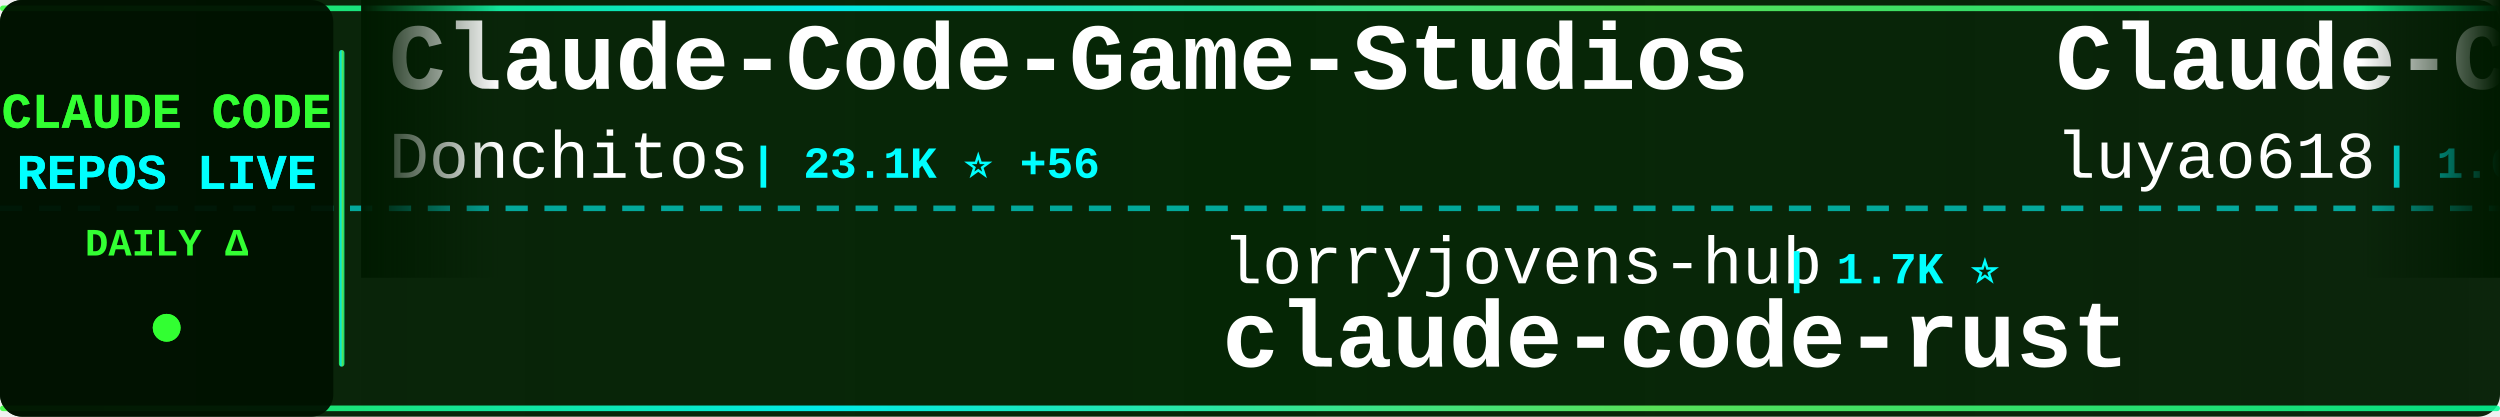
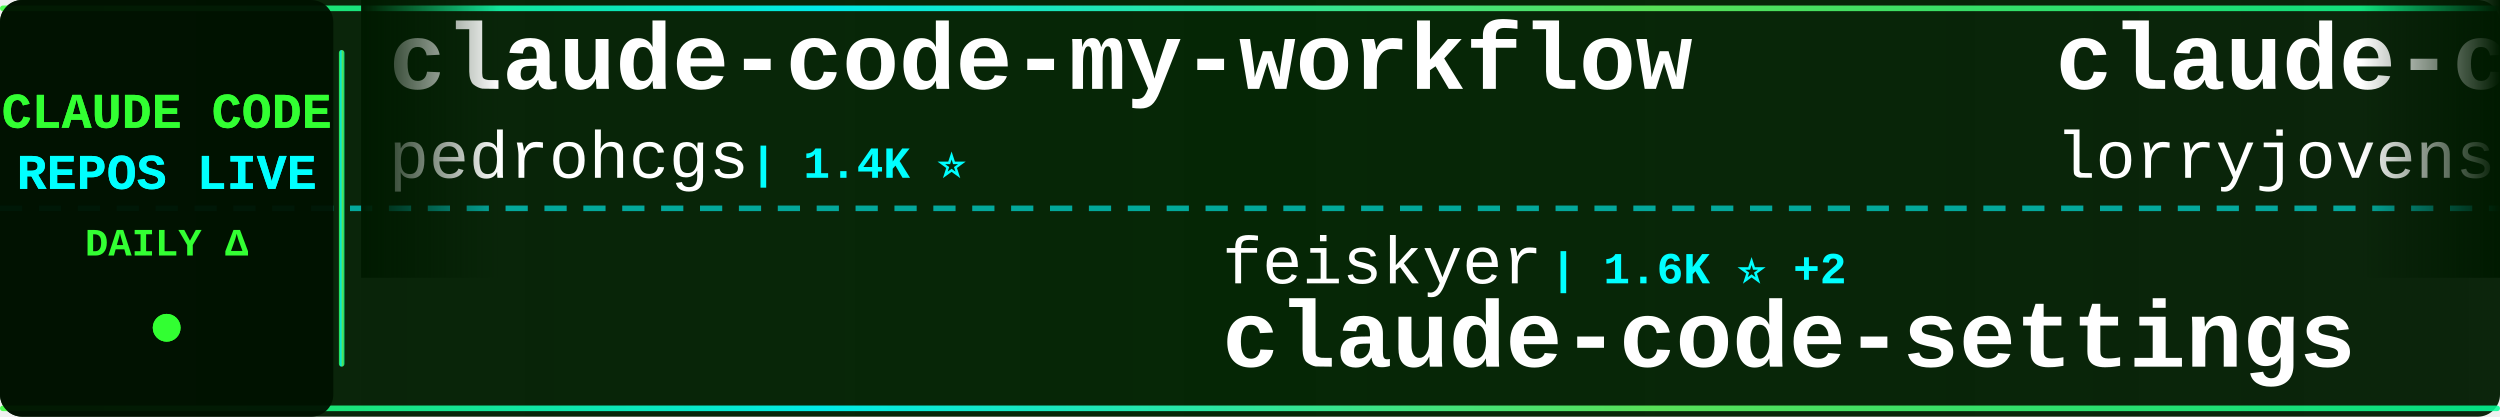
<svg xmlns="http://www.w3.org/2000/svg" width="900" height="150">
  <defs>
    <linearGradient id="tickerBg" x1="0%" y1="0%" x2="100%" y2="0%">
      <stop offset="0%" style="stop-color:#001a00;stop-opacity:0.95" />
      <stop offset="50%" style="stop-color:#002200;stop-opacity:0.98" />
      <stop offset="100%" style="stop-color:#001a00;stop-opacity:0.95" />
    </linearGradient>
    <linearGradient id="borderGrad" x1="0%" y1="0%" x2="100%" y2="0%">
      <stop offset="0%" style="stop-color:#33ff33;stop-opacity:0.85">
        <animate attributeName="stop-opacity" values="0.85;1;0.85" dur="2s" repeatCount="indefinite" />
      </stop>
      <stop offset="33%" style="stop-color:#00ffff;stop-opacity:0.9">
        <animate attributeName="stop-opacity" values="0.9;1;0.9" dur="2.2s" repeatCount="indefinite" />
      </stop>
      <stop offset="66%" style="stop-color:#66ff66;stop-opacity:0.85">
        <animate attributeName="stop-opacity" values="0.85;1;0.85" dur="1.8s" repeatCount="indefinite" />
      </stop>
      <stop offset="100%" style="stop-color:#00ff99;stop-opacity:0.85">
        <animate attributeName="stop-opacity" values="0.85;1;0.85" dur="2s" repeatCount="indefinite" />
      </stop>
    </linearGradient>
    <filter id="textGlow">
      <feGaussianBlur stdDeviation="0.1" result="coloredBlur" />
      <feMerge>
        <feMergeNode in="coloredBlur" />
        <feMergeNode in="SourceGraphic" />
      </feMerge>
    </filter>
    <filter id="metricGlow">
      <feGaussianBlur stdDeviation="0.2" result="coloredBlur" />
      <feMerge>
        <feMergeNode in="coloredBlur" />
        <feMergeNode in="SourceGraphic" />
      </feMerge>
    </filter>
    <linearGradient id="leftFade" x1="0%" y1="0%" x2="100%" y2="0%">
      <stop offset="0%" style="stop-color:#001a00;stop-opacity:1" />
      <stop offset="100%" style="stop-color:#001a00;stop-opacity:0" />
    </linearGradient>
    <linearGradient id="rightFade" x1="0%" y1="0%" x2="100%" y2="0%">
      <stop offset="0%" style="stop-color:#001a00;stop-opacity:0" />
      <stop offset="100%" style="stop-color:#001a00;stop-opacity:1" />
    </linearGradient>
  </defs>
  <rect width="900" height="150" fill="url(#tickerBg)" rx="8" />
  <rect x="0" y="2" width="900" height="2" fill="url(#borderGrad)" rx="1" />
  <rect x="0" y="146" width="900" height="2" fill="url(#borderGrad)" rx="1" />
  <line x1="0" y1="75" x2="900" y2="75" stroke="#00ffff" stroke-width="2" stroke-dasharray="8 6" opacity="0.6" />
  <rect x="0" y="0" width="120" height="150" fill="#001100" opacity="0.95" rx="8" />
  <text x="60" y="46" font-family="'Courier New', monospace" font-size="18" font-weight="bold" fill="#33ff33" text-anchor="middle" filter="url(#textGlow)">
    CLAUDE CODE
  </text>
  <text x="60" y="68" font-family="'Courier New', monospace" font-size="18" font-weight="bold" fill="#00ffff" text-anchor="middle" filter="url(#textGlow)">
    REPOS LIVE
  </text>
  <text x="60" y="92" font-family="'Courier New', monospace" font-size="14" font-weight="bold" fill="#33ff33" text-anchor="middle">
    DAILY Δ
  </text>
  <circle cx="60" cy="118" r="5" fill="#33ff33" filter="url(#metricGlow)">
    <animate attributeName="r" values="4;6;4" dur="1.5s" repeatCount="indefinite" />
    <animate attributeName="opacity" values="0.6;1;0.6" dur="1.5s" repeatCount="indefinite" />
  </circle>
  <rect x="122" y="18" width="2" height="114" fill="url(#borderGrad)" rx="1" />
  <clipPath id="tickerClip">
    <rect x="130" y="0" width="770" height="150" />
  </clipPath>
  <g clip-path="url(#tickerClip)">
    <g id="tickerItems">
      <animateTransform attributeName="transform" attributeType="XML" type="translate" from="0 0" to="-3000 0" dur="54s" repeatCount="indefinite" />
      <g transform="translate(0, 0)">
-         <text x="140" y="32" font-family="'Courier New', monospace" font-size="34" font-weight="bold" fill="#ffffff">Claude-Code-Game-Studios</text>
-         <text x="140" y="64" font-family="'Courier New', monospace" font-size="24" font-weight="normal" fill="#ffffff" opacity="1.0">Donchitos</text>
-         <text x="270" y="64" font-family="'Courier New', monospace" font-size="16" font-weight="bold" fill="#00ffff"> | 23.1K ⭐ +56</text>
+         <text x="140" y="32" font-family="'Courier New', monospace" font-size="34" font-weight="bold" fill="#ffffff">claude-code-my-workflow</text>
+         <text x="140" y="64" font-family="'Courier New', monospace" font-size="24" font-weight="normal" fill="#ffffff" opacity="1.0">pedrohcgs</text>
+         <text x="270" y="64" font-family="'Courier New', monospace" font-size="16" font-weight="bold" fill="#00ffff"> | 1.4K ⭐</text>
      </g>
      <g transform="translate(300, 0)">
-         <text x="140" y="102" font-family="'Courier New', monospace" font-size="24" font-weight="normal" fill="#ffffff" opacity="1.0">lorryjovens-hub</text>
-         <text x="342" y="102" font-family="'Courier New', monospace" font-size="16" font-weight="bold" fill="#00ffff"> | 1.7K ⭐</text>
-         <text x="140" y="132" font-family="'Courier New', monospace" font-size="34" font-weight="bold" fill="#ffffff">claude-code-rust</text>
-       </g>
-       <g transform="translate(600, 0)">
-         <text x="140" y="32" font-family="'Courier New', monospace" font-size="34" font-weight="bold" fill="#ffffff">Claude-Code-Source-Study</text>
-         <text x="140" y="64" font-family="'Courier New', monospace" font-size="24" font-weight="normal" fill="#ffffff" opacity="1.0">luyao618</text>
-         <text x="258" y="64" font-family="'Courier New', monospace" font-size="16" font-weight="bold" fill="#00ffff"> | 1.6K ⭐</text>
-       </g>
-       <g transform="translate(900, 0)">
-         <text x="140" y="102" font-family="'Courier New', monospace" font-size="24" font-weight="normal" fill="#ffffff" opacity="1.0">xu-xiang</text>
-         <text x="258" y="102" font-family="'Courier New', monospace" font-size="16" font-weight="bold" fill="#00ffff"> | 1.7K ⭐ +6</text>
-         <text x="140" y="132" font-family="'Courier New', monospace" font-size="34" font-weight="bold" fill="#ffffff">everything-claude-code-z...</text>
-       </g>
-       <g transform="translate(1200, 0)">
-         <text x="140" y="32" font-family="'Courier New', monospace" font-size="34" font-weight="bold" fill="#ffffff">claude_code_src</text>
-         <text x="140" y="64" font-family="'Courier New', monospace" font-size="24" font-weight="normal" fill="#ffffff" opacity="1.0">ponponon</text>
-         <text x="258" y="64" font-family="'Courier New', monospace" font-size="16" font-weight="bold" fill="#00ffff"> | 2.3K ⭐ +1</text>
-       </g>
-       <g transform="translate(1500, 0)">
-         <text x="140" y="102" font-family="'Courier New', monospace" font-size="24" font-weight="normal" fill="#ffffff" opacity="1.0">chauncygu</text>
-         <text x="270" y="102" font-family="'Courier New', monospace" font-size="16" font-weight="bold" fill="#00ffff"> | 2.8K ⭐ +1</text>
-         <text x="140" y="132" font-family="'Courier New', monospace" font-size="34" font-weight="bold" fill="#ffffff">collection-claude-code-s...</text>
-       </g>
-       <g transform="translate(1800, 0)">
-         <text x="140" y="32" font-family="'Courier New', monospace" font-size="34" font-weight="bold" fill="#ffffff">claude-code-hooks-master...</text>
-         <text x="140" y="64" font-family="'Courier New', monospace" font-size="24" font-weight="normal" fill="#ffffff" opacity="1.0">disler</text>
-         <text x="234" y="64" font-family="'Courier New', monospace" font-size="16" font-weight="bold" fill="#00ffff"> | 3.8K ⭐ +1</text>
-       </g>
-       <g transform="translate(2100, 0)">
        <text x="140" y="102" font-family="'Courier New', monospace" font-size="24" font-weight="normal" fill="#ffffff" opacity="1.0">feiskyer</text>
        <text x="258" y="102" font-family="'Courier New', monospace" font-size="16" font-weight="bold" fill="#00ffff"> | 1.6K ⭐ +2</text>
        <text x="140" y="132" font-family="'Courier New', monospace" font-size="34" font-weight="bold" fill="#ffffff">claude-code-settings</text>
      </g>
+       <g transform="translate(600, 0)">
+         <text x="140" y="32" font-family="'Courier New', monospace" font-size="34" font-weight="bold" fill="#ffffff">claude-code-rust</text>
+         <text x="140" y="64" font-family="'Courier New', monospace" font-size="24" font-weight="normal" fill="#ffffff" opacity="1.0">lorryjovens-hub</text>
+         <text x="342" y="64" font-family="'Courier New', monospace" font-size="16" font-weight="bold" fill="#00ffff"> | 1.7K ⭐</text>
+       </g>
+       <g transform="translate(900, 0)">
+         <text x="140" y="102" font-family="'Courier New', monospace" font-size="24" font-weight="normal" fill="#ffffff" opacity="1.0">davila7</text>
+         <text x="246" y="102" font-family="'Courier New', monospace" font-size="16" font-weight="bold" fill="#00ffff"> | 29.7K ⭐ +41</text>
+         <text x="140" y="132" font-family="'Courier New', monospace" font-size="34" font-weight="bold" fill="#ffffff">claude-code-templates</text>
+       </g>
+       <g transform="translate(1200, 0)">
+         <text x="140" y="32" font-family="'Courier New', monospace" font-size="34" font-weight="bold" fill="#ffffff">claude-code-engineering</text>
+         <text x="140" y="64" font-family="'Courier New', monospace" font-size="24" font-weight="normal" fill="#ffffff" opacity="1.0">huangjia2019</text>
+         <text x="306" y="64" font-family="'Courier New', monospace" font-size="16" font-weight="bold" fill="#00ffff"> | 990 ⭐</text>
+       </g>
+       <g transform="translate(1500, 0)">
+         <text x="140" y="102" font-family="'Courier New', monospace" font-size="24" font-weight="normal" fill="#ffffff" opacity="1.0">luongnv89</text>
+         <text x="270" y="102" font-family="'Courier New', monospace" font-size="16" font-weight="bold" fill="#00ffff"> | 40.0K ⭐ +35</text>
+         <text x="140" y="132" font-family="'Courier New', monospace" font-size="34" font-weight="bold" fill="#ffffff">claude-howto</text>
+       </g>
+       <g transform="translate(1800, 0)">
+         <text x="140" y="32" font-family="'Courier New', monospace" font-size="34" font-weight="bold" fill="#ffffff">claude-code-source</text>
+         <text x="140" y="64" font-family="'Courier New', monospace" font-size="24" font-weight="normal" fill="#ffffff" opacity="1.0">hangsman</text>
+         <text x="258" y="64" font-family="'Courier New', monospace" font-size="16" font-weight="bold" fill="#00ffff"> | 788 ⭐ +1</text>
+       </g>
+       <g transform="translate(2100, 0)">
+         <text x="140" y="102" font-family="'Courier New', monospace" font-size="24" font-weight="normal" fill="#ffffff" opacity="1.0">asgeirtj</text>
+         <text x="258" y="102" font-family="'Courier New', monospace" font-size="16" font-weight="bold" fill="#00ffff"> | 58.8K ⭐ +240</text>
+         <text x="140" y="132" font-family="'Courier New', monospace" font-size="34" font-weight="bold" fill="#ffffff">system_prompts_leaks</text>
+       </g>
      <g transform="translate(2400, 0)">
-         <text x="140" y="32" font-family="'Courier New', monospace" font-size="34" font-weight="bold" fill="#ffffff">claude-code-sourcemap</text>
-         <text x="140" y="64" font-family="'Courier New', monospace" font-size="24" font-weight="normal" fill="#ffffff" opacity="1.0">ChinaSiro</text>
-         <text x="270" y="64" font-family="'Courier New', monospace" font-size="16" font-weight="bold" fill="#00ffff"> | 9.6K ⭐ +2</text>
+         <text x="140" y="32" font-family="'Courier New', monospace" font-size="34" font-weight="bold" fill="#ffffff">Claude-Code</text>
+         <text x="140" y="64" font-family="'Courier New', monospace" font-size="24" font-weight="normal" fill="#ffffff" opacity="1.0">pengchengneo</text>
+         <text x="306" y="64" font-family="'Courier New', monospace" font-size="16" font-weight="bold" fill="#00ffff"> | 1.7K ⭐ +6</text>
      </g>
      <g transform="translate(2700, 0)">
-         <text x="140" y="102" font-family="'Courier New', monospace" font-size="24" font-weight="normal" fill="#ffffff" opacity="1.0">AICoderTudou</text>
-         <text x="306" y="102" font-family="'Courier New', monospace" font-size="16" font-weight="bold" fill="#00ffff"> | 497 ⭐</text>
-         <text x="140" y="132" font-family="'Courier New', monospace" font-size="34" font-weight="bold" fill="#ffffff">claude-code-tudou</text>
+         <text x="140" y="102" font-family="'Courier New', monospace" font-size="24" font-weight="normal" fill="#ffffff" opacity="1.0">frankbria</text>
+         <text x="270" y="102" font-family="'Courier New', monospace" font-size="16" font-weight="bold" fill="#00ffff"> | 9.5K ⭐ +5</text>
+         <text x="140" y="132" font-family="'Courier New', monospace" font-size="34" font-weight="bold" fill="#ffffff">ralph-claude-code</text>
      </g>
      <g transform="translate(3000, 0)">
-         <text x="140" y="32" font-family="'Courier New', monospace" font-size="34" font-weight="bold" fill="#ffffff">Claude-Code-Game-Studios</text>
-         <text x="140" y="64" font-family="'Courier New', monospace" font-size="24" font-weight="normal" fill="#ffffff" opacity="1.0">Donchitos</text>
-         <text x="270" y="64" font-family="'Courier New', monospace" font-size="16" font-weight="bold" fill="#00ffff"> | 23.1K ⭐ +56</text>
+         <text x="140" y="32" font-family="'Courier New', monospace" font-size="34" font-weight="bold" fill="#ffffff">claude-code-my-workflow</text>
+         <text x="140" y="64" font-family="'Courier New', monospace" font-size="24" font-weight="normal" fill="#ffffff" opacity="1.0">pedrohcgs</text>
+         <text x="270" y="64" font-family="'Courier New', monospace" font-size="16" font-weight="bold" fill="#00ffff"> | 1.4K ⭐</text>
      </g>
      <g transform="translate(3300, 0)">
-         <text x="140" y="102" font-family="'Courier New', monospace" font-size="24" font-weight="normal" fill="#ffffff" opacity="1.0">lorryjovens-hub</text>
-         <text x="342" y="102" font-family="'Courier New', monospace" font-size="16" font-weight="bold" fill="#00ffff"> | 1.7K ⭐</text>
-         <text x="140" y="132" font-family="'Courier New', monospace" font-size="34" font-weight="bold" fill="#ffffff">claude-code-rust</text>
+         <text x="140" y="102" font-family="'Courier New', monospace" font-size="24" font-weight="normal" fill="#ffffff" opacity="1.0">feiskyer</text>
+         <text x="258" y="102" font-family="'Courier New', monospace" font-size="16" font-weight="bold" fill="#00ffff"> | 1.6K ⭐ +2</text>
+         <text x="140" y="132" font-family="'Courier New', monospace" font-size="34" font-weight="bold" fill="#ffffff">claude-code-settings</text>
      </g>
      <g transform="translate(3600, 0)">
-         <text x="140" y="32" font-family="'Courier New', monospace" font-size="34" font-weight="bold" fill="#ffffff">Claude-Code-Source-Study</text>
-         <text x="140" y="64" font-family="'Courier New', monospace" font-size="24" font-weight="normal" fill="#ffffff" opacity="1.0">luyao618</text>
-         <text x="258" y="64" font-family="'Courier New', monospace" font-size="16" font-weight="bold" fill="#00ffff"> | 1.6K ⭐</text>
+         <text x="140" y="32" font-family="'Courier New', monospace" font-size="34" font-weight="bold" fill="#ffffff">claude-code-rust</text>
+         <text x="140" y="64" font-family="'Courier New', monospace" font-size="24" font-weight="normal" fill="#ffffff" opacity="1.0">lorryjovens-hub</text>
+         <text x="342" y="64" font-family="'Courier New', monospace" font-size="16" font-weight="bold" fill="#00ffff"> | 1.7K ⭐</text>
      </g>
      <g transform="translate(3900, 0)">
-         <text x="140" y="102" font-family="'Courier New', monospace" font-size="24" font-weight="normal" fill="#ffffff" opacity="1.0">xu-xiang</text>
-         <text x="258" y="102" font-family="'Courier New', monospace" font-size="16" font-weight="bold" fill="#00ffff"> | 1.7K ⭐ +6</text>
-         <text x="140" y="132" font-family="'Courier New', monospace" font-size="34" font-weight="bold" fill="#ffffff">everything-claude-code-z...</text>
+         <text x="140" y="102" font-family="'Courier New', monospace" font-size="24" font-weight="normal" fill="#ffffff" opacity="1.0">davila7</text>
+         <text x="246" y="102" font-family="'Courier New', monospace" font-size="16" font-weight="bold" fill="#00ffff"> | 29.7K ⭐ +41</text>
+         <text x="140" y="132" font-family="'Courier New', monospace" font-size="34" font-weight="bold" fill="#ffffff">claude-code-templates</text>
      </g>
    </g>
  </g>
  <rect x="130" y="0" width="50" height="100" fill="url(#leftFade)" />
  <rect x="850" y="0" width="50" height="100" fill="url(#rightFade)" />
</svg>
